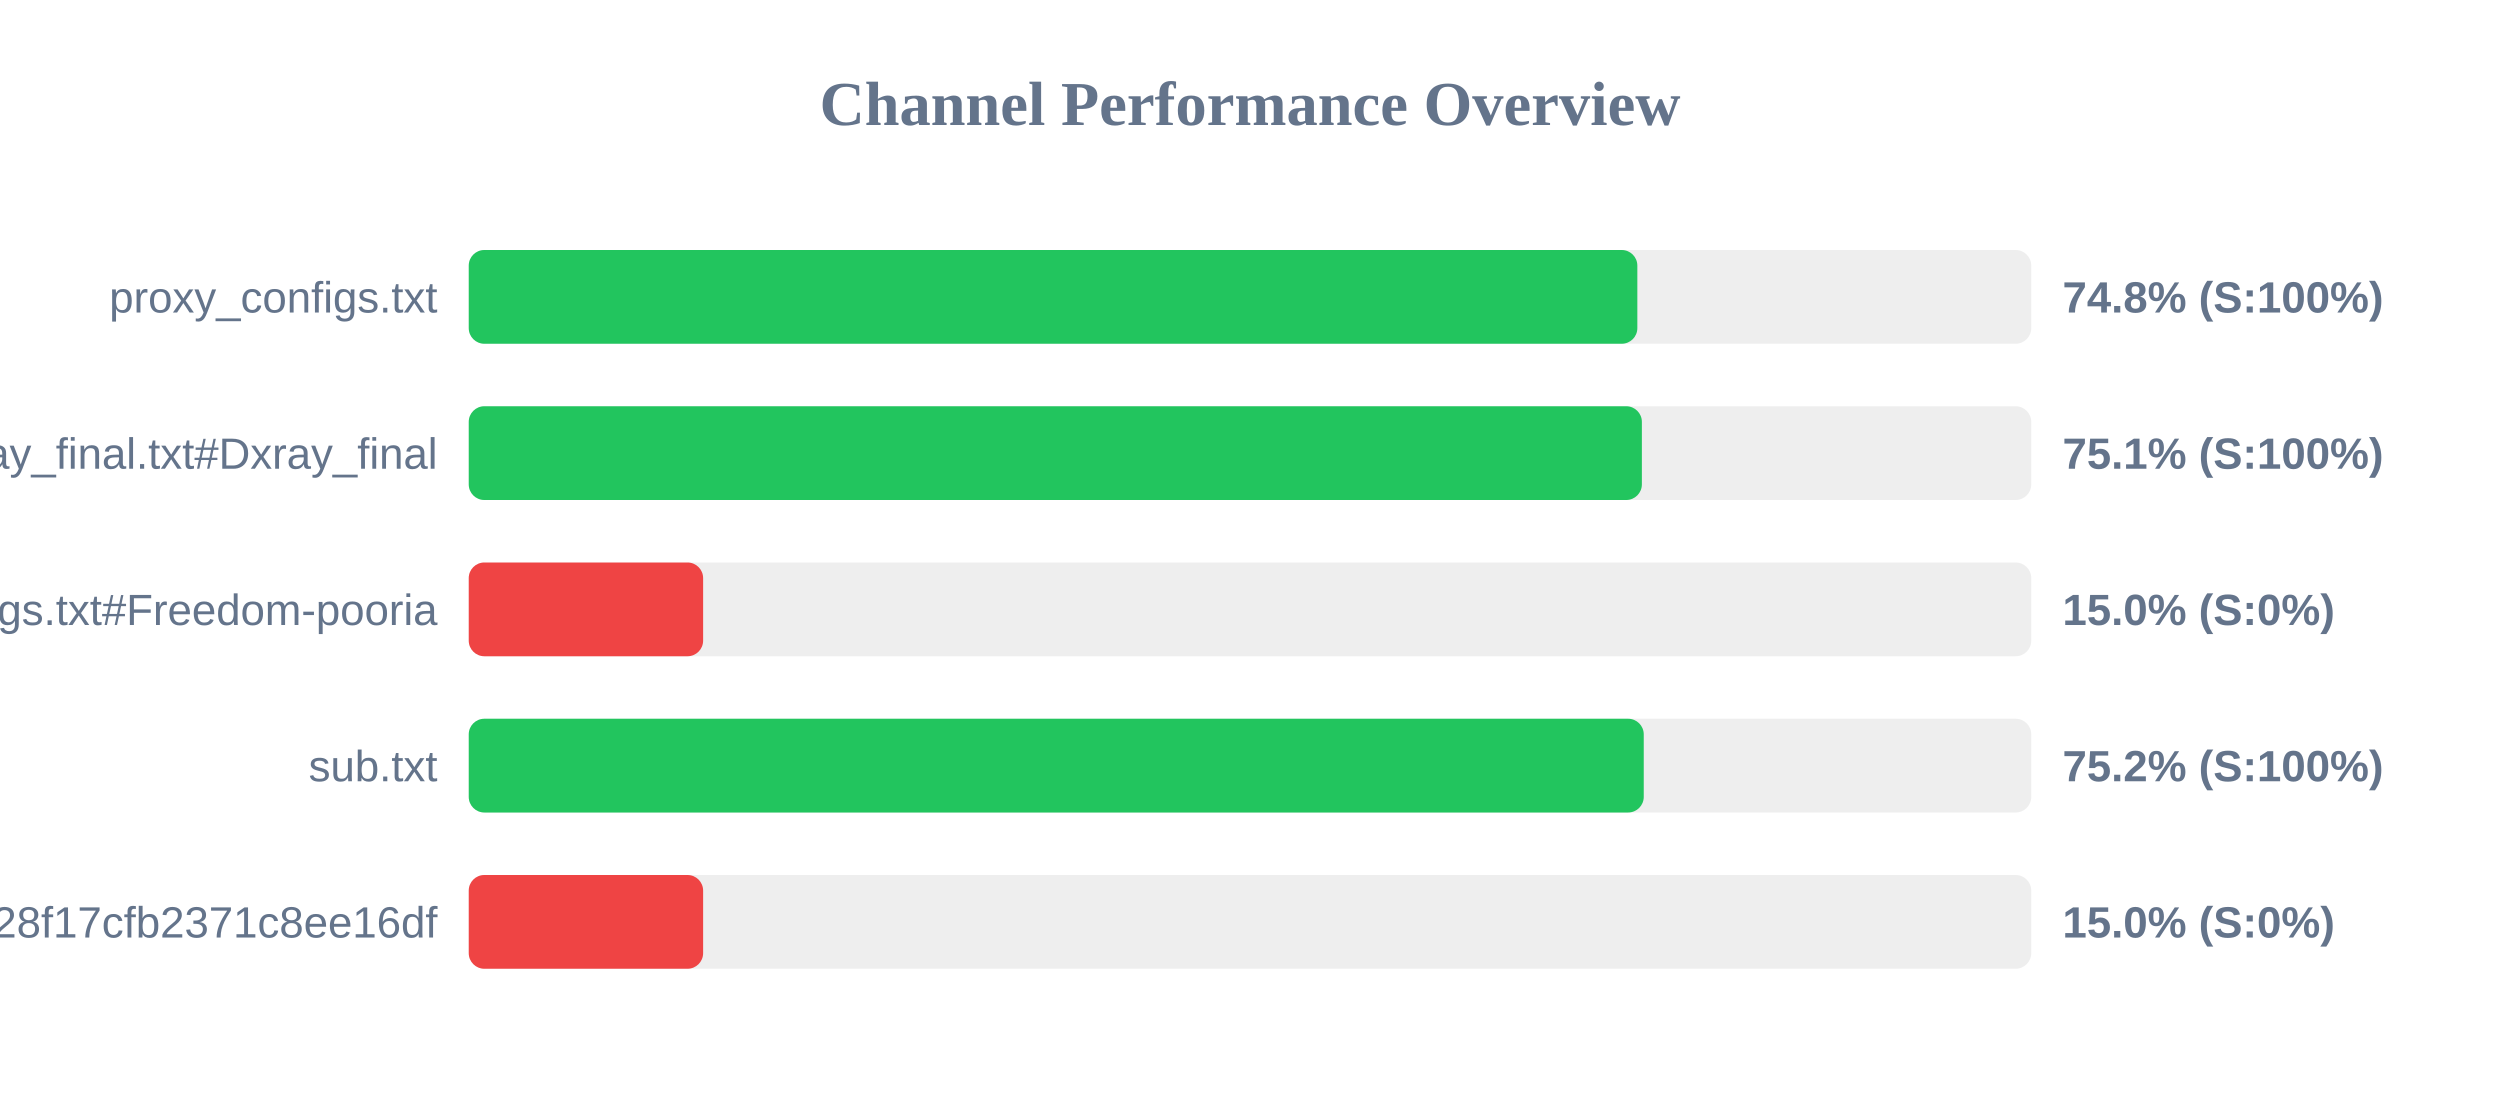
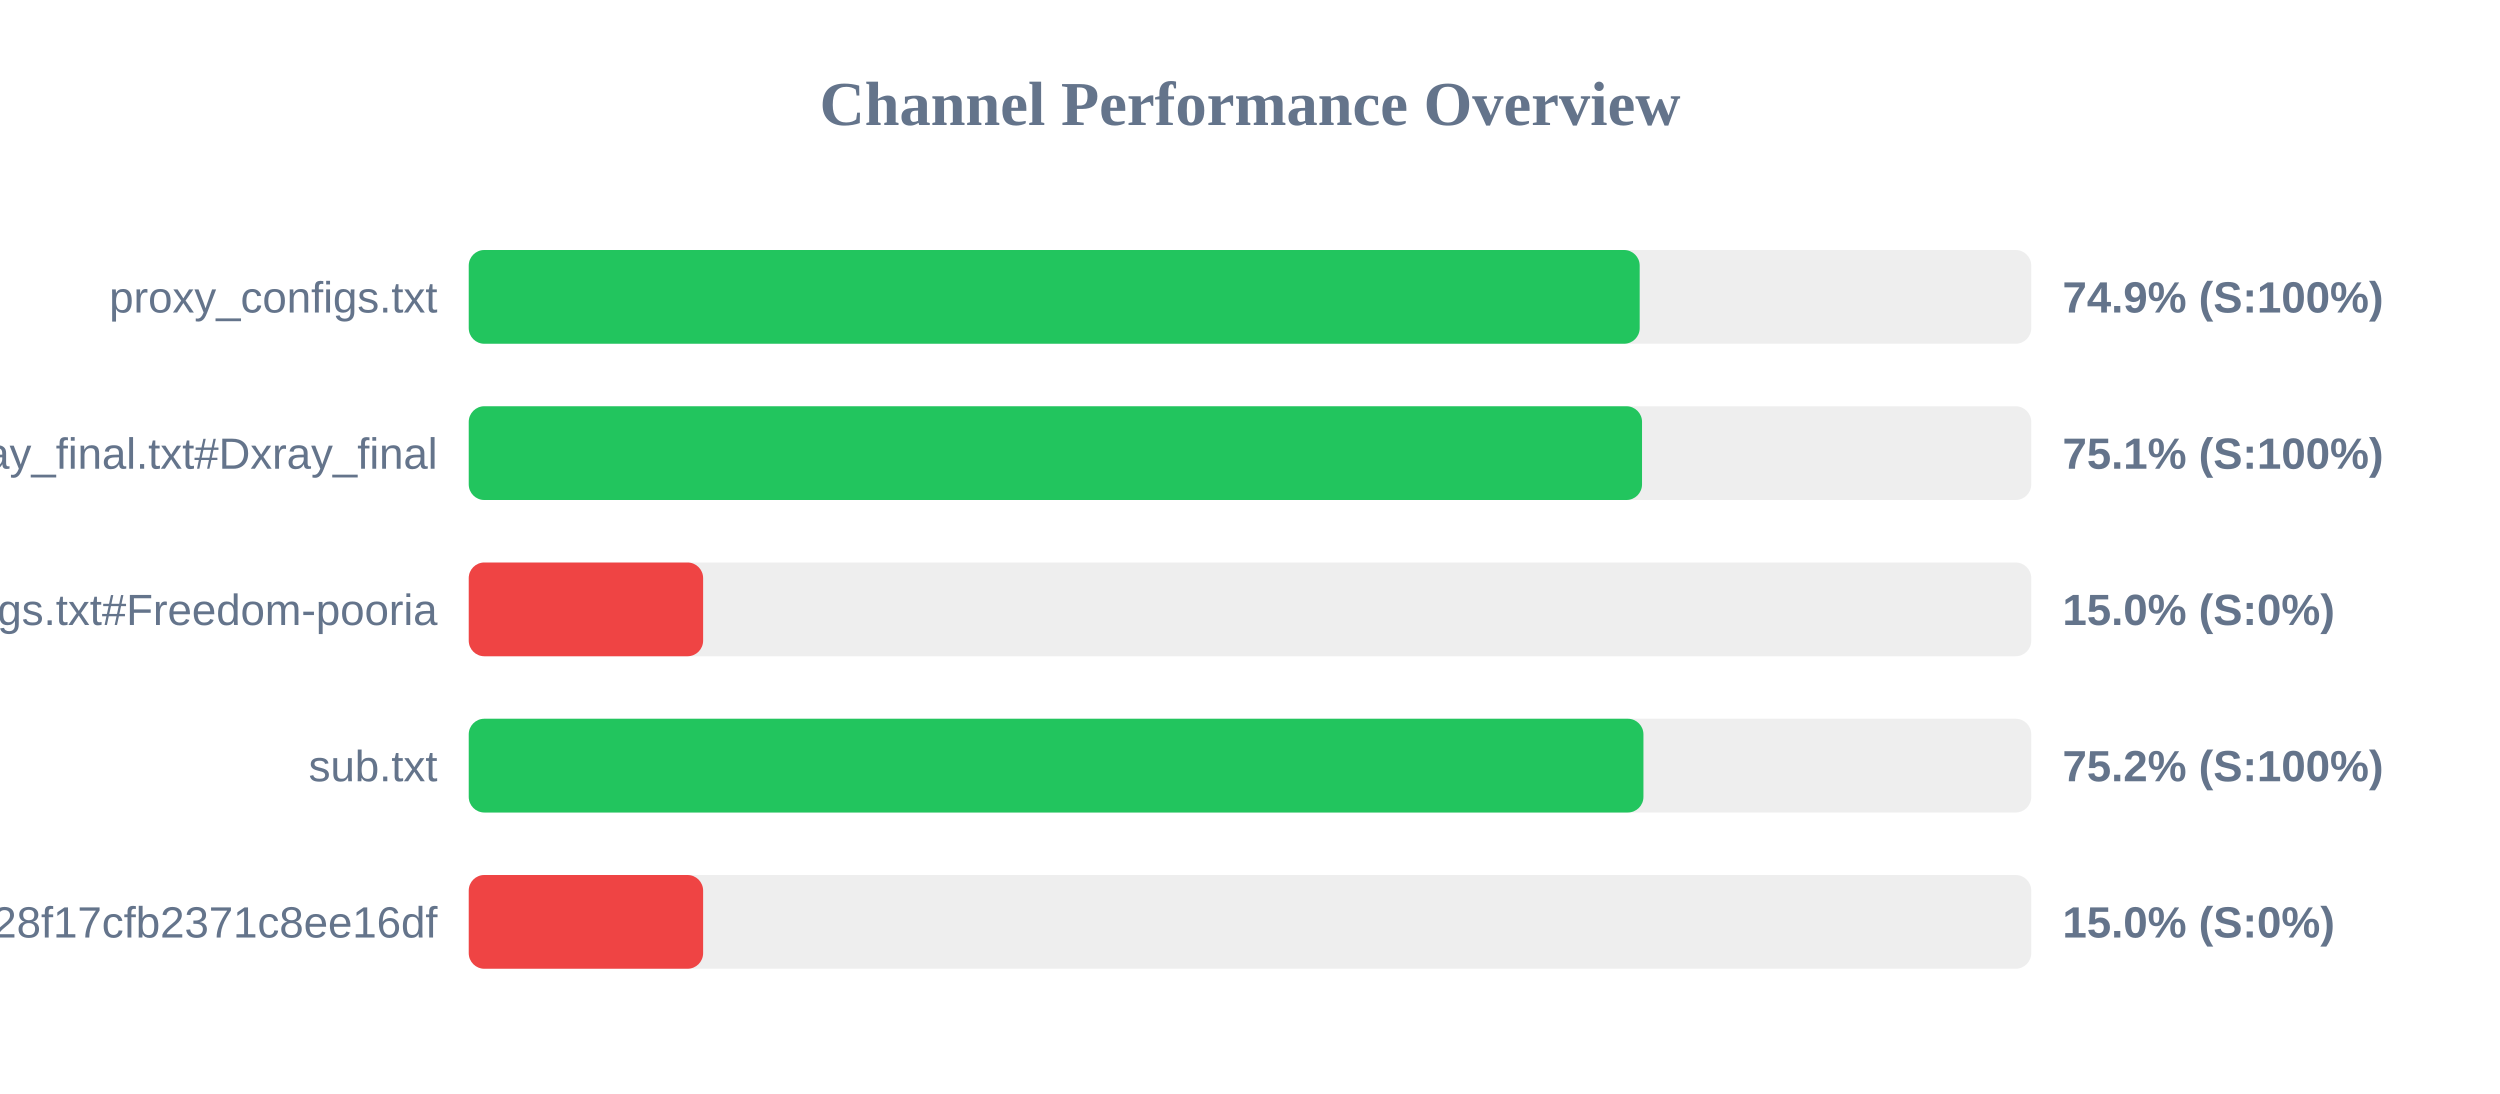
<svg xmlns="http://www.w3.org/2000/svg" width="800" height="350" version="1.1">
  <style>
        .row { font: 14px Arial; fill: #64748b; }
        .score { font: bold 14px Arial; fill: #64748b; }
    </style>
  <text x="400" y="40" text-anchor="middle" font-size="20px" font-weight="bold" fill="#64748b">Channel Performance Overview</text>
  <rect x="150" y="80" width="500" height="30" fill="#eee" rx="5" />
-   <rect x="150" y="80" width="373.95" height="30" fill="#22c55e" rx="5" />
+   <rect x="150" y="80" width="374.7" height="30" fill="#22c55e" rx="5" />
  <text x="140" y="100" text-anchor="end" class="row">proxy_configs.txt</text>
-   <text x="660" y="100" text-anchor="start" class="score">74.8% (S:100%)</text>
+   <text x="660" y="100" text-anchor="start" class="score">74.9% (S:100%)</text>
  <rect x="150" y="130" width="500" height="30" fill="#eee" rx="5" />
-   <rect x="150" y="130" width="375.4" height="30" fill="#22c55e" rx="5" />
+   <rect x="150" y="130" width="375.45" height="30" fill="#22c55e" rx="5" />
  <text x="140" y="150" text-anchor="end" class="row">xray_final.txt#Dxray_final</text>
  <text x="660" y="150" text-anchor="start" class="score">75.1% (S:100%)</text>
  <rect x="150" y="180" width="500" height="30" fill="#eee" rx="5" />
  <rect x="150" y="180" width="75.0" height="30" fill="#ef4444" rx="5" />
  <text x="140" y="200" text-anchor="end" class="row">v2ray_configs.txt#Freedom-pooria</text>
  <text x="660" y="200" text-anchor="start" class="score">15.0% (S:0%)</text>
  <rect x="150" y="230" width="500" height="30" fill="#eee" rx="5" />
-   <rect x="150" y="230" width="376.0" height="30" fill="#22c55e" rx="5" />
+   <rect x="150" y="230" width="375.9" height="30" fill="#22c55e" rx="5" />
  <text x="140" y="250" text-anchor="end" class="row">sub.txt</text>
  <text x="660" y="250" text-anchor="start" class="score">75.2% (S:100%)</text>
  <rect x="150" y="280" width="500" height="30" fill="#eee" rx="5" />
  <rect x="150" y="280" width="75.0" height="30" fill="#ef4444" rx="5" />
  <text x="140" y="300" text-anchor="end" class="row">?token=fedfed7b41b828f17cfb2371c8ee16df</text>
  <text x="660" y="300" text-anchor="start" class="score">15.0% (S:0%)</text>
</svg>
